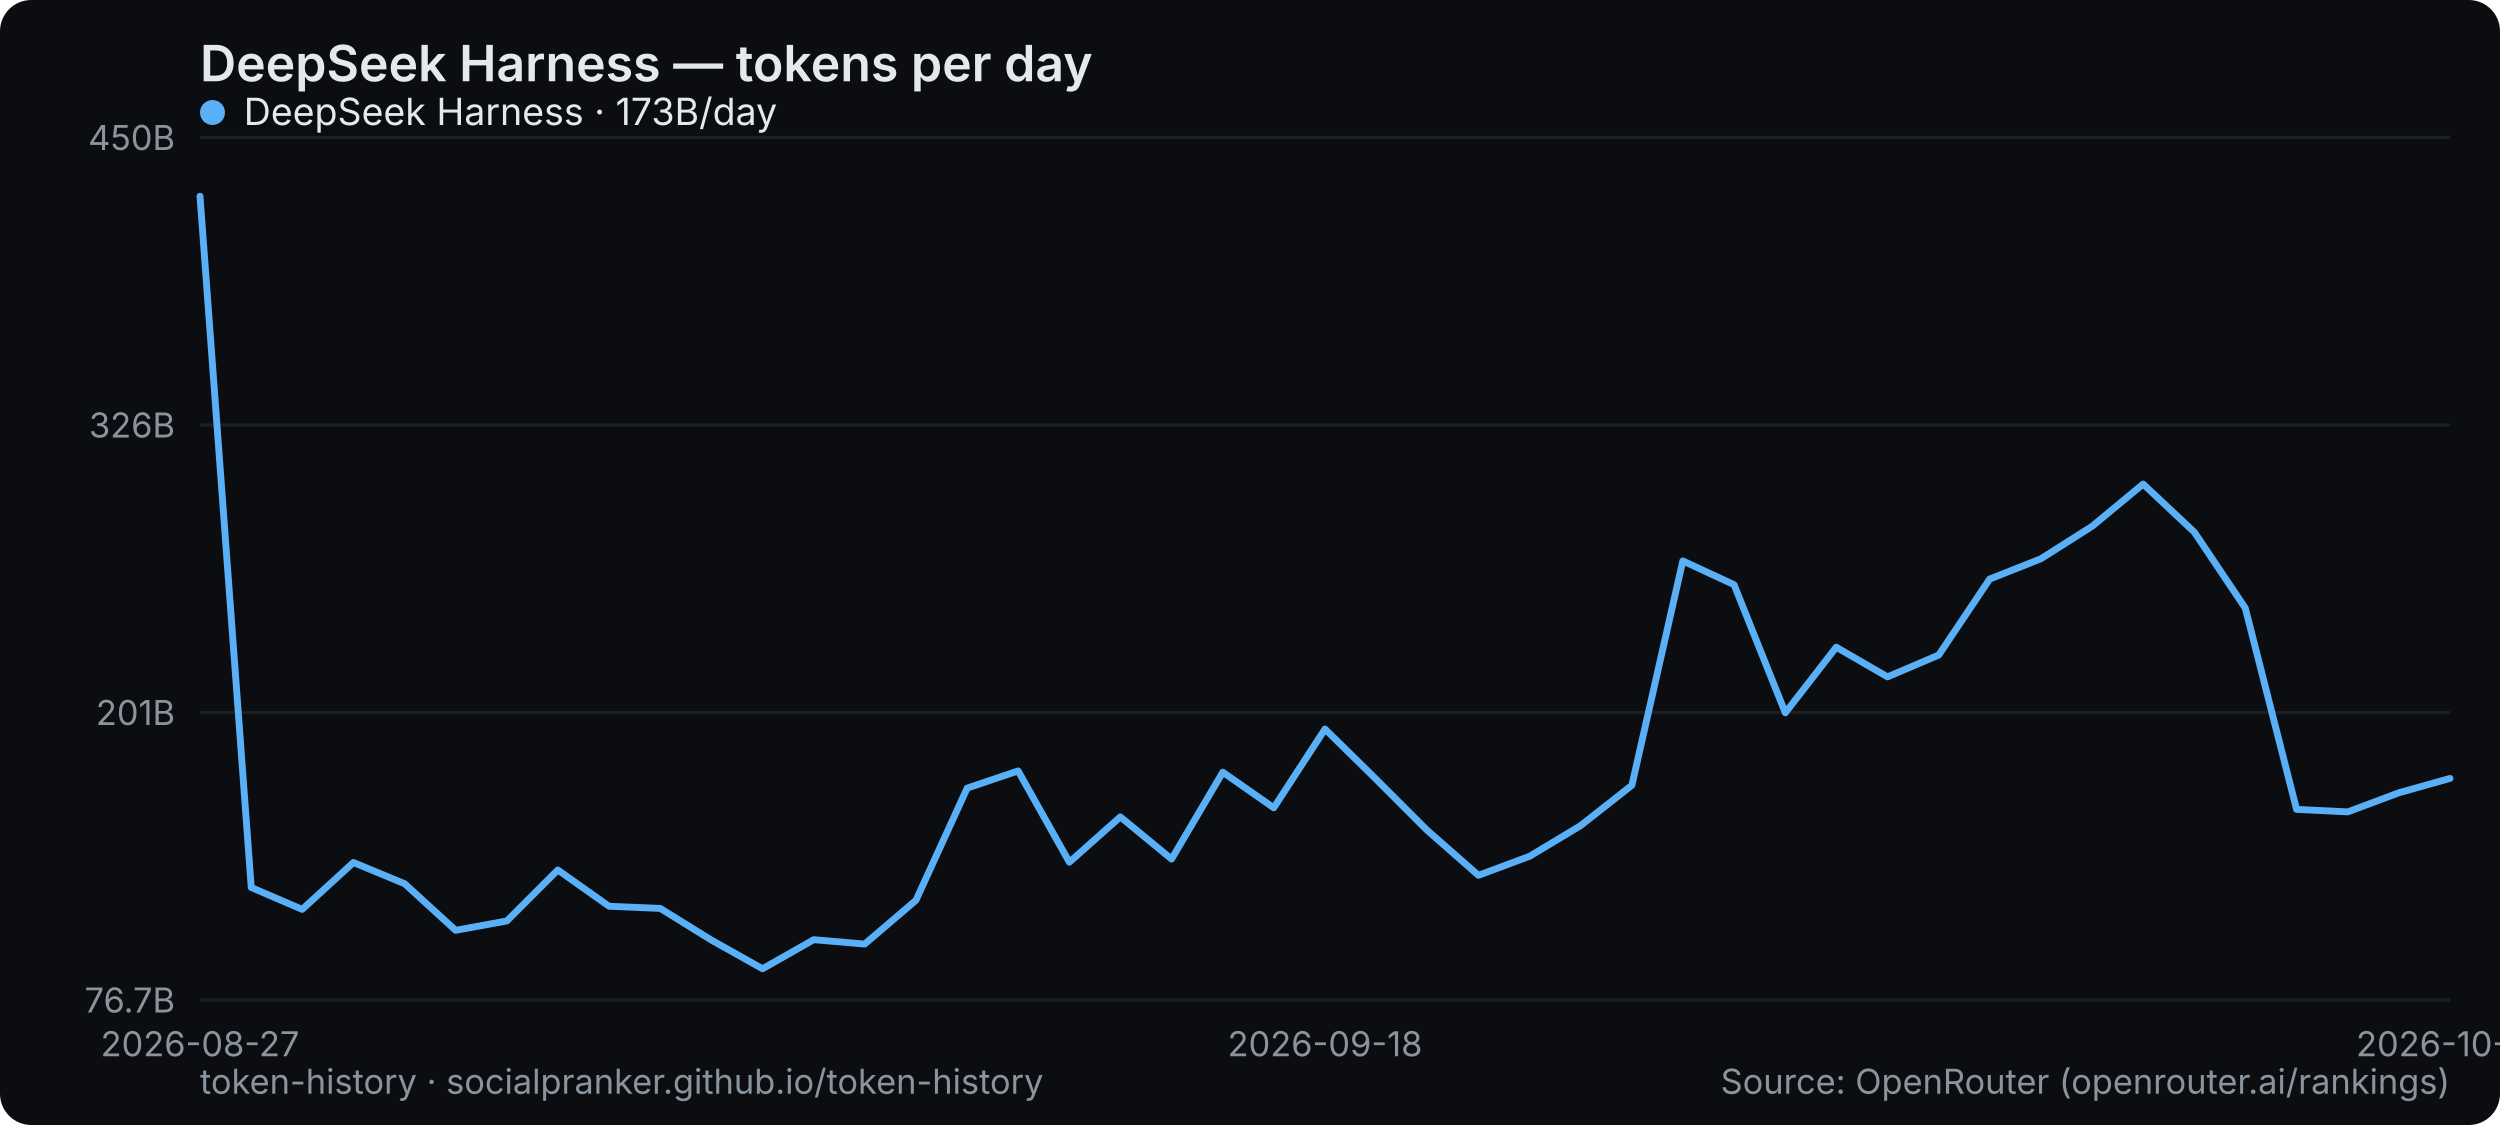
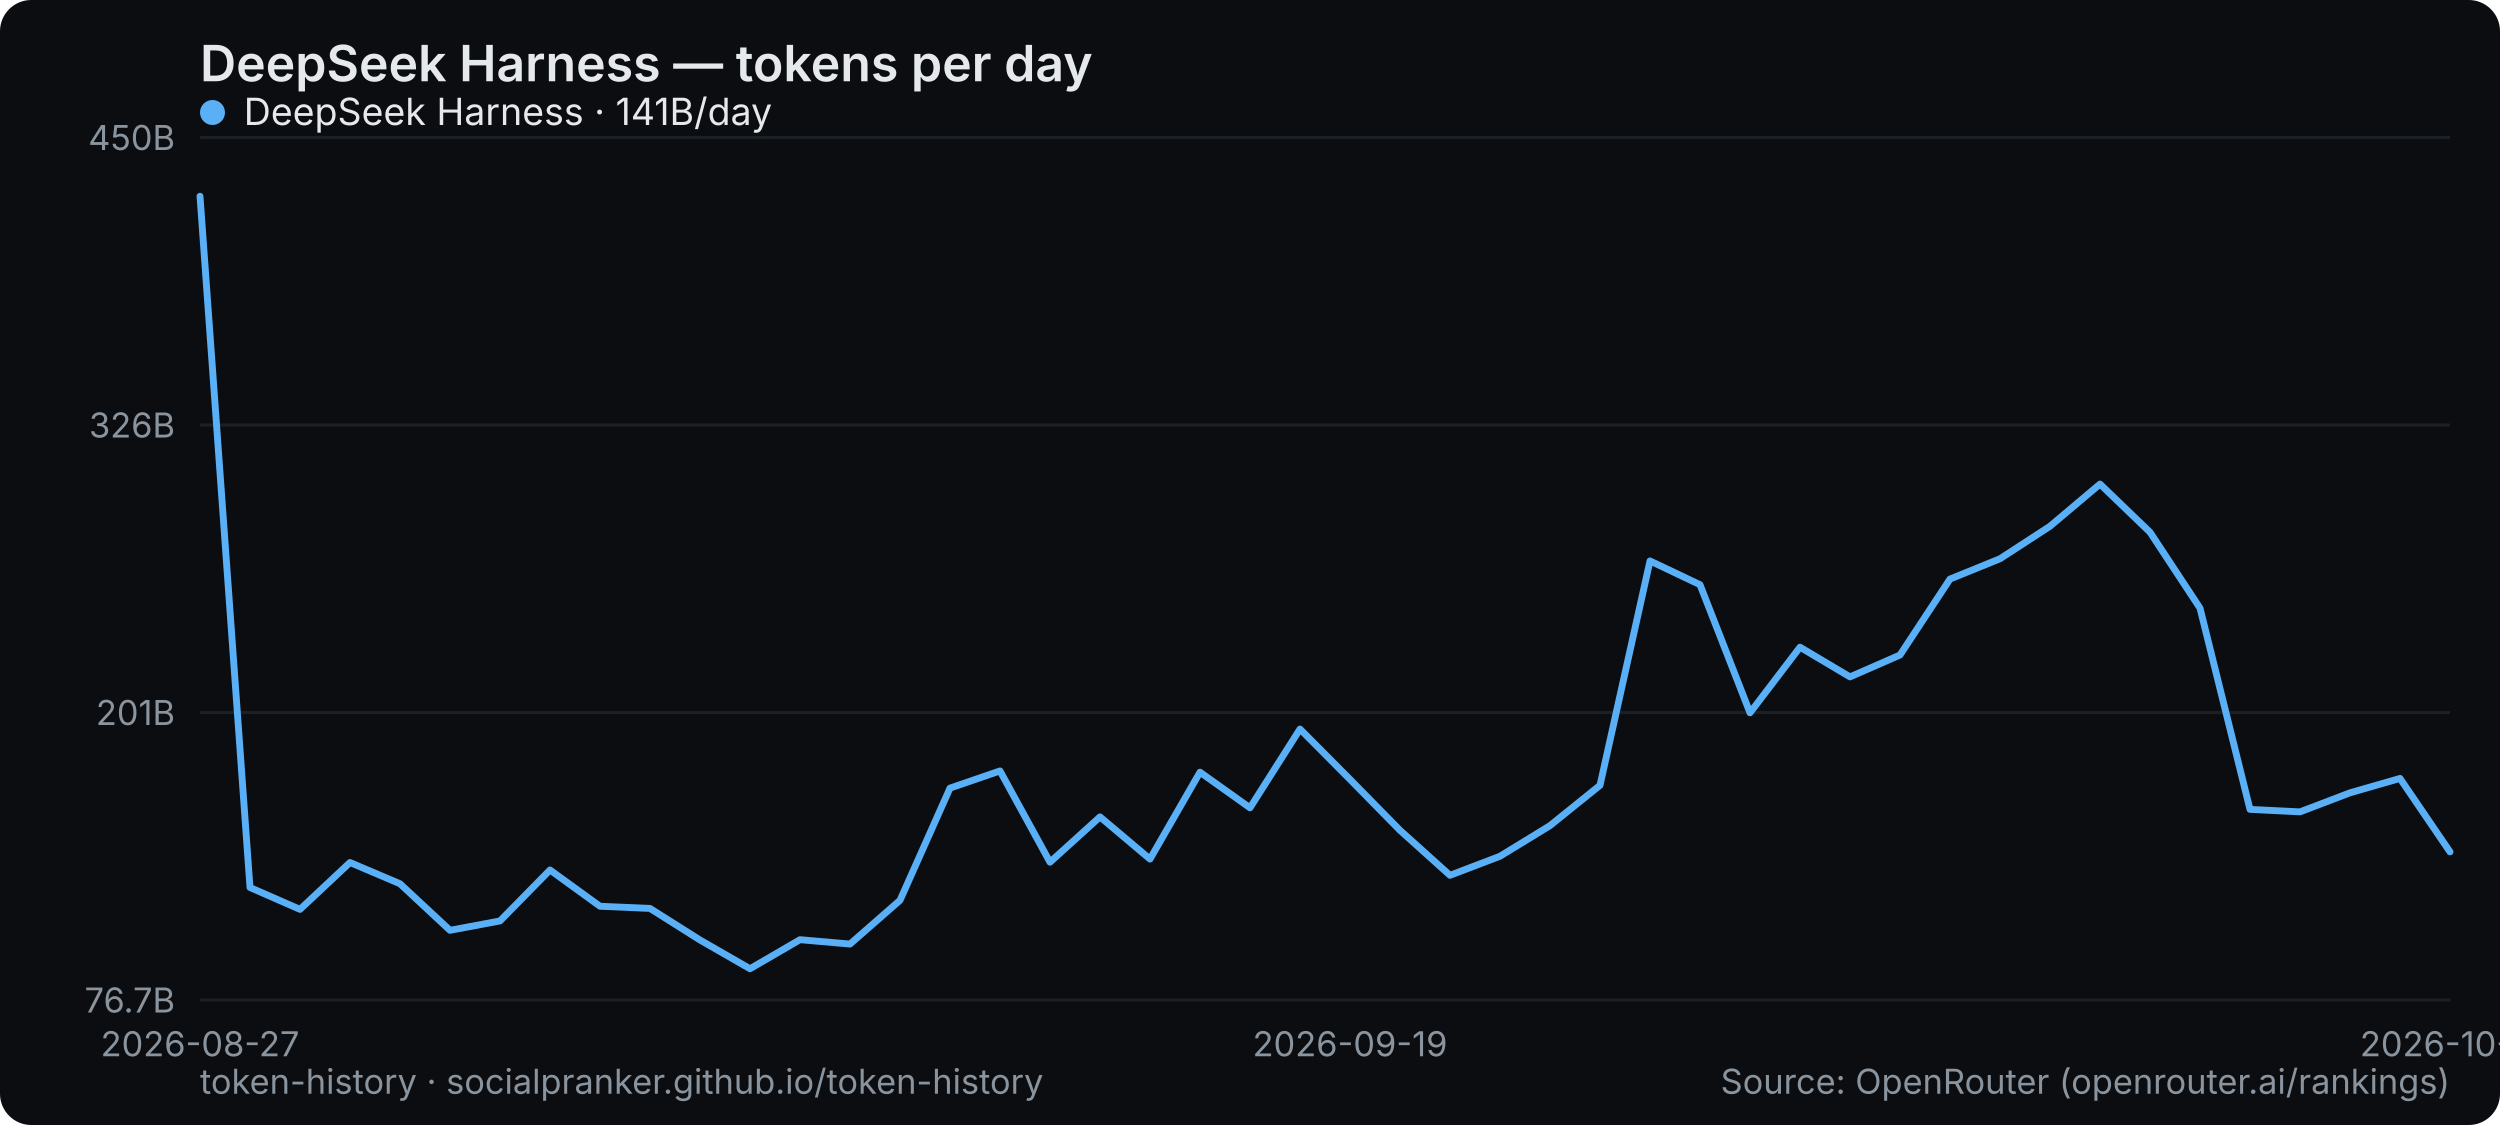
<svg xmlns="http://www.w3.org/2000/svg" width="800" height="360" viewBox="0 0 800 360" role="img" aria-label="DeepSeek Harness — tokens per day">
  <rect width="800" height="360" rx="10" fill="#0b0d10" />
  <text x="64" y="26" font-family="system-ui,-apple-system,Segoe UI,sans-serif" font-size="16" font-weight="600" fill="#e6e9ec">DeepSeek Harness — tokens per day</text>
  <line x1="64" y1="320" x2="784" y2="320" stroke="#1b2026" stroke-width="1" />
  <text x="56" y="324" text-anchor="end" font-family="system-ui,-apple-system,Segoe UI,sans-serif" font-size="11" fill="#8a949e">76.7B</text>
  <line x1="64" y1="228" x2="784" y2="228" stroke="#1b2026" stroke-width="1" />
  <text x="56" y="232" text-anchor="end" font-family="system-ui,-apple-system,Segoe UI,sans-serif" font-size="11" fill="#8a949e">201B</text>
  <line x1="64" y1="136" x2="784" y2="136" stroke="#1b2026" stroke-width="1" />
  <text x="56" y="140" text-anchor="end" font-family="system-ui,-apple-system,Segoe UI,sans-serif" font-size="11" fill="#8a949e">326B</text>
  <line x1="64" y1="44" x2="784" y2="44" stroke="#1b2026" stroke-width="1" />
  <text x="56" y="48" text-anchor="end" font-family="system-ui,-apple-system,Segoe UI,sans-serif" font-size="11" fill="#8a949e">450B</text>
  <text x="64" y="338" text-anchor="middle" font-family="system-ui,-apple-system,Segoe UI,sans-serif" font-size="11" fill="#8a949e">2026-08-27</text>
-   <text x="424" y="338" text-anchor="middle" font-family="system-ui,-apple-system,Segoe UI,sans-serif" font-size="11" fill="#8a949e">2026-09-18</text>
-   <text x="784" y="338" text-anchor="middle" font-family="system-ui,-apple-system,Segoe UI,sans-serif" font-size="11" fill="#8a949e">2026-10-10</text>
-   <polyline points="64.0,62.8 80.4,284.0 96.7,291.0 113.1,276.0 129.5,282.8 145.8,297.7 162.2,294.7 178.5,278.4 194.9,290.0 211.3,290.7 227.6,300.8 244.0,310.0 260.4,300.7 276.7,302.1 293.1,288.1 309.5,252.2 325.8,246.7 342.2,275.9 358.5,261.4 374.9,274.9 391.3,247.1 407.6,258.5 424.0,233.3 440.4,249.4 456.7,265.7 473.1,280.1 489.5,274.0 505.8,264.2 522.2,251.3 538.5,179.5 554.9,187.1 571.3,228.1 587.6,207.1 604.0,216.6 620.4,209.6 636.7,185.3 653.1,178.8 669.5,168.4 685.8,154.9 702.2,170.3 718.5,194.6 734.9,259.0 751.3,259.8 767.6,253.7 784.0,249.1" fill="none" stroke="#5ab0f7" stroke-width="2.2" stroke-linejoin="round" stroke-linecap="round" />
+   <text x="432" y="338" text-anchor="middle" font-family="system-ui,-apple-system,Segoe UI,sans-serif" font-size="11" fill="#8a949e">2026-09-19</text>
+   <text x="784" y="338" text-anchor="middle" font-family="system-ui,-apple-system,Segoe UI,sans-serif" font-size="11" fill="#8a949e">2026-10-11</text>
+   <polyline points="64.0,62.8 80.0,284.0 96.0,291.0 112.0,276.0 128.0,282.8 144.0,297.7 160.0,294.7 176.0,278.4 192.0,290.0 208.0,290.7 224.0,300.8 240.0,310.0 256.0,300.7 272.0,302.1 288.0,288.1 304.0,252.2 320.0,246.7 336.0,275.9 352.0,261.4 368.0,274.9 384.0,247.1 400.0,258.5 416.0,233.3 432.0,249.4 448.0,265.7 464.0,280.1 480.0,274.0 496.0,264.2 512.0,251.3 528.0,179.5 544.0,187.1 560.0,228.1 576.0,207.1 592.0,216.6 608.0,209.6 624.0,185.3 640.0,178.8 656.0,168.4 672.0,154.9 688.0,170.3 704.0,194.6 720.0,259.0 736.0,259.8 752.0,253.7 768.0,249.1 784.0,272.6" fill="none" stroke="#5ab0f7" stroke-width="2.2" stroke-linejoin="round" stroke-linecap="round" />
  <g font-family="system-ui,-apple-system,Segoe UI,sans-serif" font-size="12">
    <circle cx="68" cy="36" r="4" fill="#5ab0f7" />
-     <text x="78" y="40" fill="#e6e9ec">DeepSeek Harness · 173B/day</text>
+     <text x="78" y="40" fill="#e6e9ec">DeepSeek Harness · 141B/day</text>
  </g>
  <text x="64" y="350" font-family="system-ui,-apple-system,Segoe UI,sans-serif" font-size="11" fill="#8a949e">token-history · socialpranker.github.io/token-history</text>
  <text x="784" y="350" text-anchor="end" font-family="system-ui,-apple-system,Segoe UI,sans-serif" font-size="11" fill="#8a949e">Source: OpenRouter (openrouter.ai/rankings)</text>
</svg>
